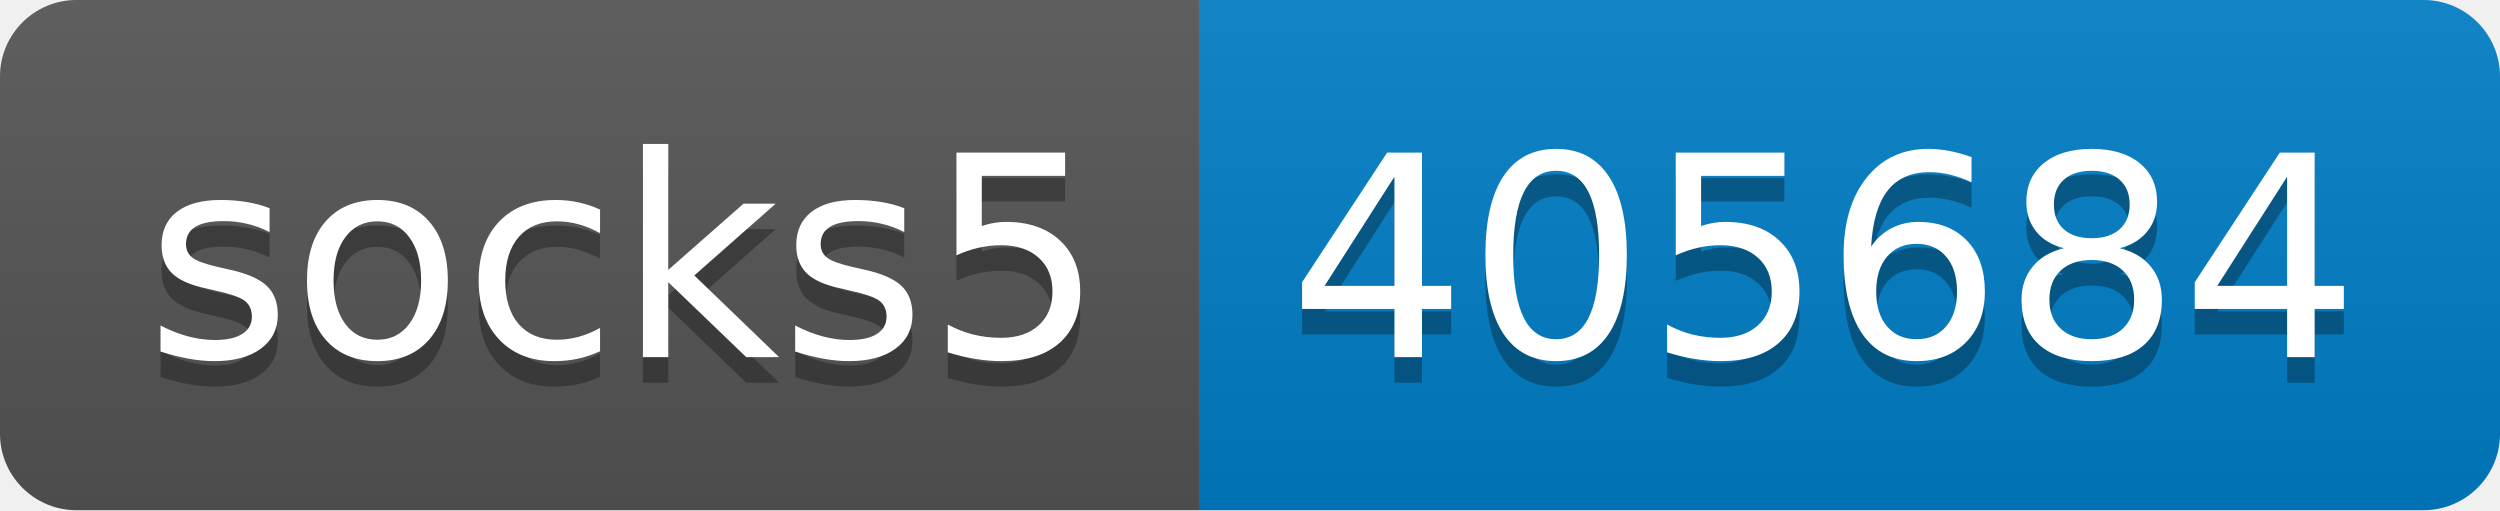
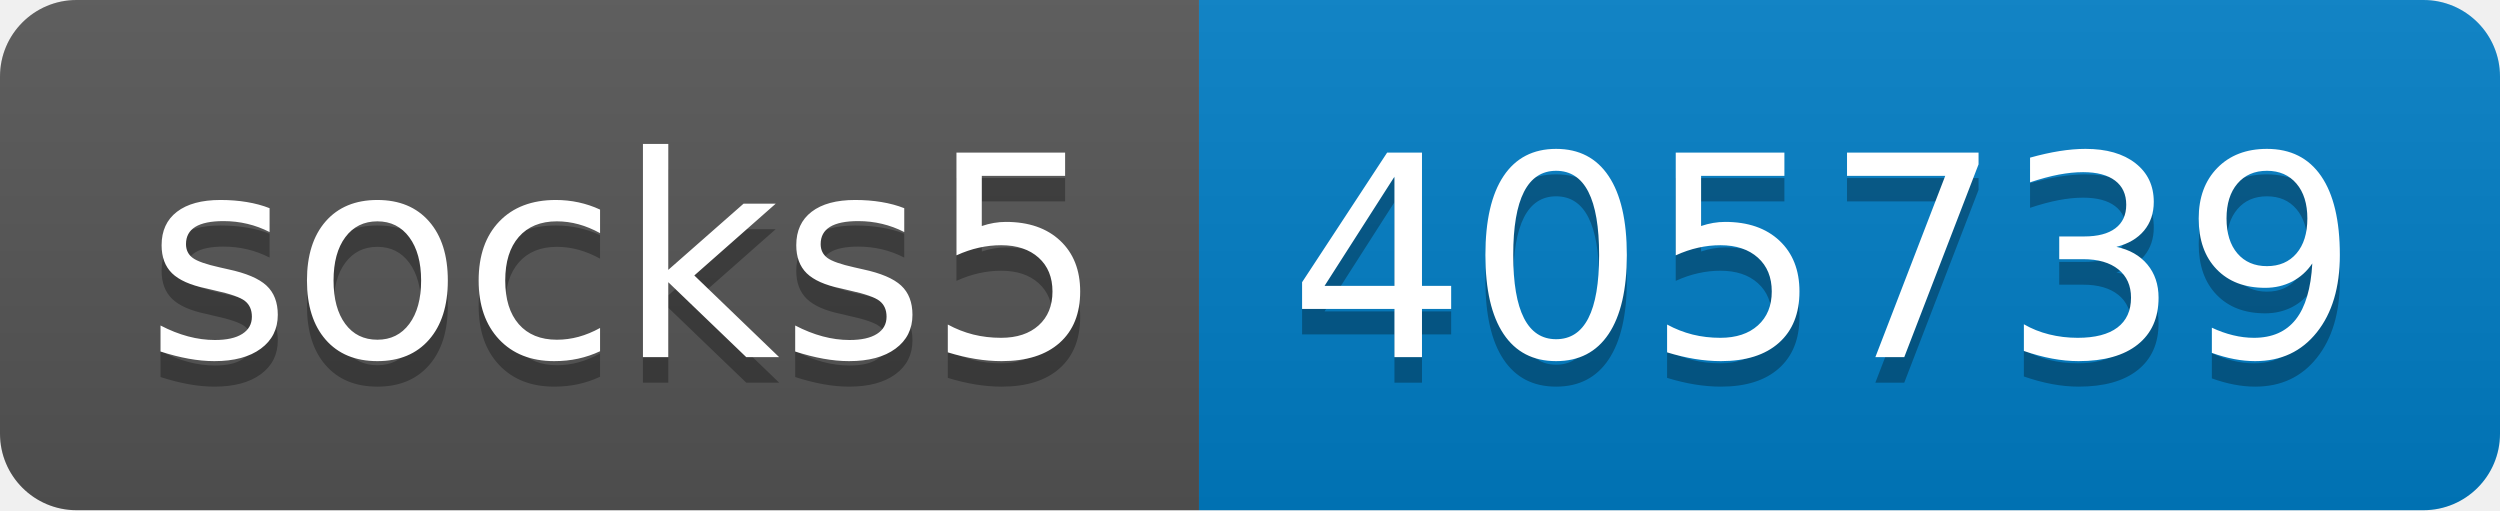
- <svg xmlns="http://www.w3.org/2000/svg" width="98" height="20" role="img" aria-label="socks5: 405684">
+ <svg xmlns="http://www.w3.org/2000/svg" width="98" height="20" role="img" aria-label="socks5: 405739">
  <linearGradient id="s" x2="0" y2="100%">
    <stop offset="0" stop-color="#bbb" stop-opacity=".1" />
    <stop offset="1" stop-opacity=".1" />
  </linearGradient>
  <clipPath id="r">
    <rect width="98" height="20" rx="3" fill="#fff" />
  </clipPath>
  <g clip-path="url(#r)">
    <rect width="47" height="20" fill="#555" />
    <rect x="47" width="51" height="20" fill="#007ec6" />
    <rect width="98" height="20" fill="url(#s)" />
  </g>
  <g fill="#fff" text-anchor="middle" font-family="Verdana,Geneva,DejaVu Sans,sans-serif" text-rendering="geometricPrecision" font-size="110">
    <text aria-hidden="true" x="245" y="150" fill="#010101" fill-opacity=".3" transform="scale(.1)" textLength="370">socks5</text>
    <text x="245" y="140" transform="scale(.1)" fill="#fff" textLength="370">socks5</text>
-     <text aria-hidden="true" x="715" y="150" fill="#010101" fill-opacity=".3" transform="scale(.1)" textLength="410">405684</text>
-     <text x="715" y="140" transform="scale(.1)" fill="#fff" textLength="410">405684</text>
+     <text aria-hidden="true" x="715" y="150" fill="#010101" fill-opacity=".3" transform="scale(.1)" textLength="410">405739</text>
+     <text x="715" y="140" transform="scale(.1)" fill="#fff" textLength="410">405739</text>
  </g>
</svg>
